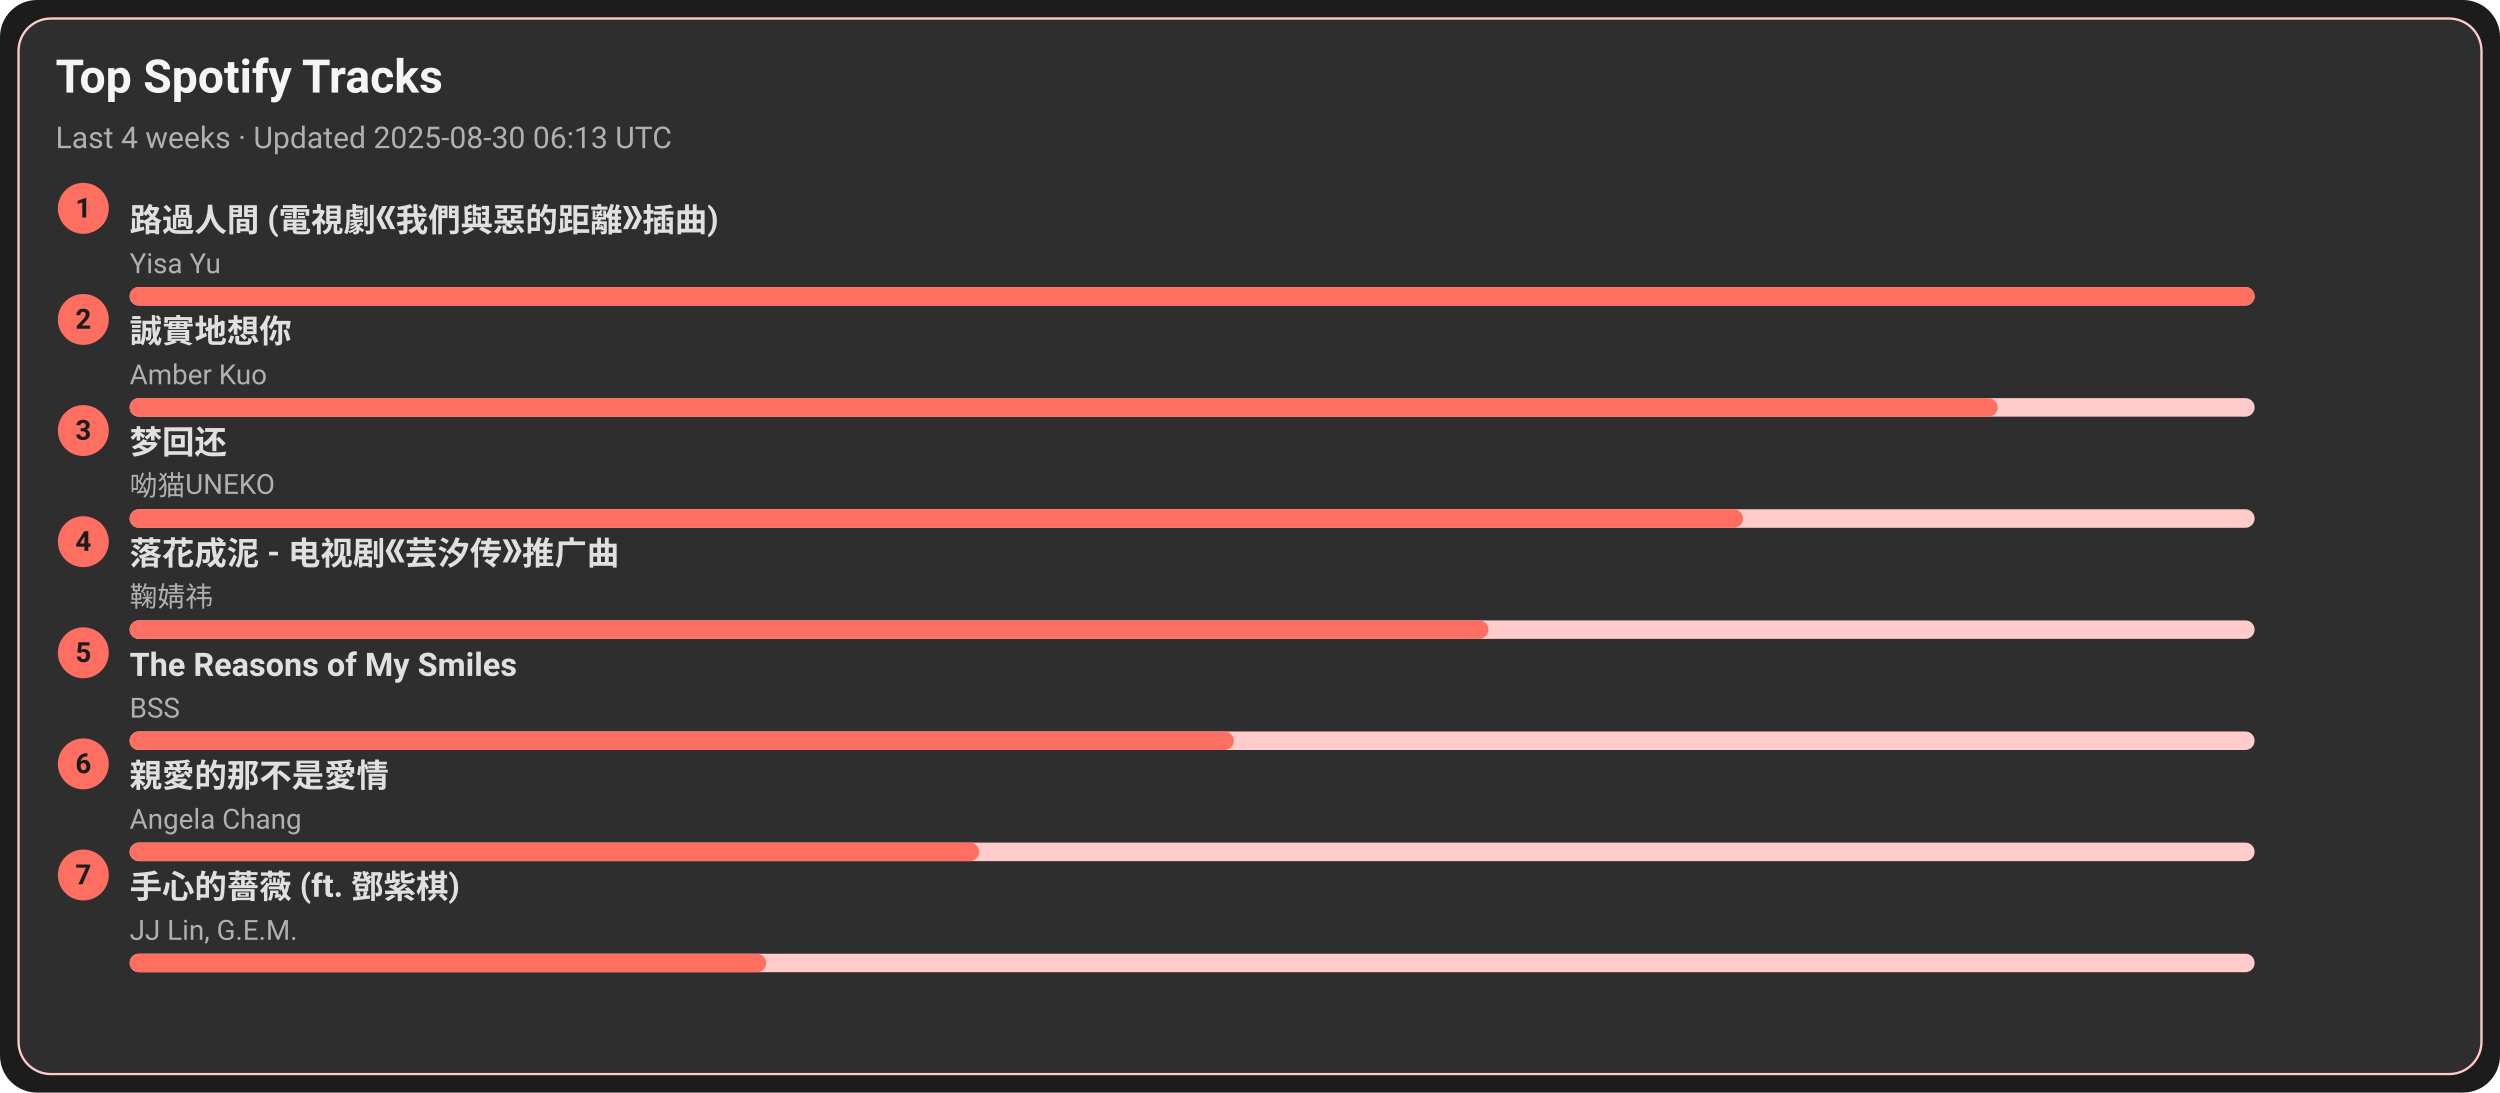
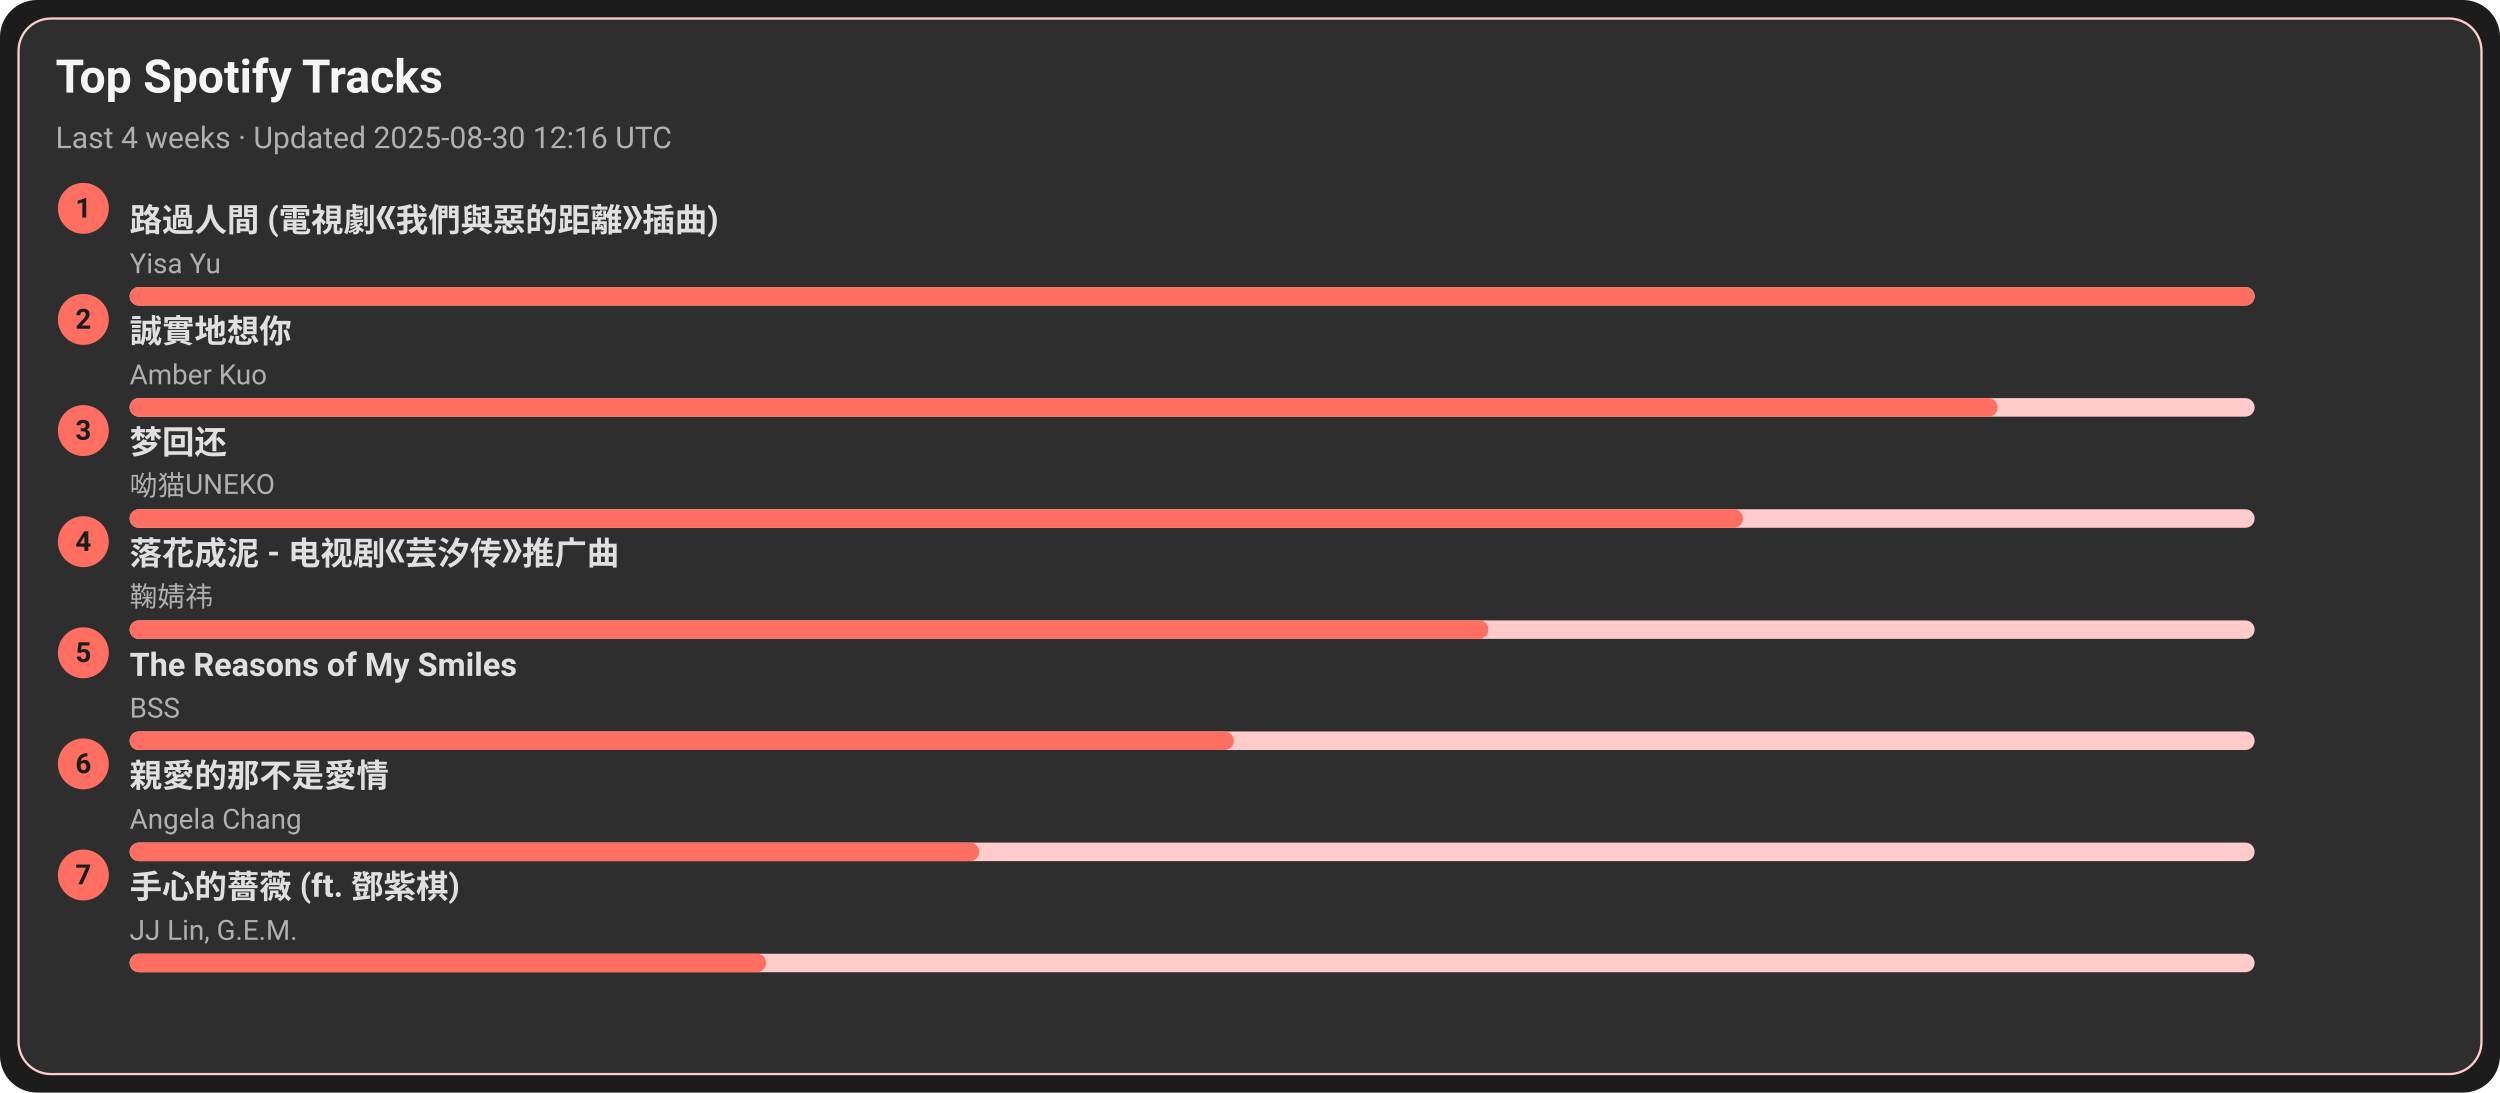
<svg xmlns="http://www.w3.org/2000/svg" width="1080" height="472" viewBox="0 0 1080 472">
  <style>text{font-family:-apple-system,BlinkMacSystemFont,Segoe UI,Roboto,Ubuntu,Helvetica Neue,Arial,Noto Sans,sans-serif}</style>
  <rect width="1080" height="472" rx="16" fill="#1c1c1c" />
  <rect x="8" y="8" width="1064" height="456" rx="14" fill="#2e2e2e" stroke="#ffcccb" />
  <text x="24" y="40" font-size="20" fill="#f5f5f5" font-weight="600">Top Spotify Tracks</text>
-   <text x="24" y="64" font-size="13" fill="#b0b0b0">Last 4 weeks · Updated 2025-08-30 06:13 UTC</text>
+   <text x="24" y="64" font-size="13" fill="#b0b0b0">Last 4 weeks · Updated 2025-08-30 12:16 UTC</text>
  <circle cx="36" cy="90" r="11" fill="#ff6f61" />
  <text x="36" y="94" text-anchor="middle" font-size="12" fill="#1c1c1c" font-weight="700">1</text>
  <a href="https://open.spotify.com/track/1ZSleGniKMWNrWvK5cGALO" target="_blank" rel="noopener noreferrer">
    <text x="56" y="100" font-size="14" fill="#e0e0e0" font-weight="600">路過人間 (電視劇《我們與惡的距離》插曲)</text>
  </a>
  <text x="56" y="118" font-size="12" fill="#b0b0b0">Yisa Yu</text>
  <rect x="56" y="124" width="918" height="8" rx="4" fill="#ffcccb" />
  <rect x="56" y="124" width="918" height="8" rx="4" fill="#ff6f61" />
  <circle cx="36" cy="138" r="11" fill="#ff6f61" />
  <text x="36" y="142" text-anchor="middle" font-size="12" fill="#1c1c1c" font-weight="700">2</text>
  <a href="https://open.spotify.com/track/1SPZzj8QzOwZoAGKXMGLGJ" target="_blank" rel="noopener noreferrer">
    <text x="56" y="148" font-size="14" fill="#e0e0e0" font-weight="600">誠實地想你</text>
  </a>
  <text x="56" y="166" font-size="12" fill="#b0b0b0">Amber Kuo</text>
  <rect x="56" y="172" width="918" height="8" rx="4" fill="#ffcccb" />
  <rect x="56" y="172" width="807" height="8" rx="4" fill="#ff6f61" />
  <circle cx="36" cy="186" r="11" fill="#ff6f61" />
  <text x="36" y="190" text-anchor="middle" font-size="12" fill="#1c1c1c" font-weight="700">3</text>
  <a href="https://open.spotify.com/track/6jTK3YxlFysC8g0Ye9tbPK" target="_blank" rel="noopener noreferrer">
    <text x="56" y="196" font-size="14" fill="#e0e0e0" font-weight="600">梦回还</text>
  </a>
  <text x="56" y="214" font-size="12" fill="#b0b0b0">呦猫UNEKO</text>
  <rect x="56" y="220" width="918" height="8" rx="4" fill="#ffcccb" />
  <rect x="56" y="220" width="697" height="8" rx="4" fill="#ff6f61" />
  <circle cx="36" cy="234" r="11" fill="#ff6f61" />
  <text x="36" y="238" text-anchor="middle" font-size="12" fill="#1c1c1c" font-weight="700">4</text>
  <a href="https://open.spotify.com/track/3kOZsJz3crGIWWHeoCNa0O" target="_blank" rel="noopener noreferrer">
    <text x="56" y="244" font-size="14" fill="#e0e0e0" font-weight="600">落花成泥 - 电视剧《芸汐传》推广曲</text>
  </a>
  <text x="56" y="262" font-size="12" fill="#b0b0b0">鞠婧祎</text>
  <rect x="56" y="268" width="918" height="8" rx="4" fill="#ffcccb" />
  <rect x="56" y="268" width="587" height="8" rx="4" fill="#ff6f61" />
  <circle cx="36" cy="282" r="11" fill="#ff6f61" />
  <text x="36" y="286" text-anchor="middle" font-size="12" fill="#1c1c1c" font-weight="700">5</text>
  <a href="https://open.spotify.com/track/1amowbJ9HHFFSFdg2ubM7G" target="_blank" rel="noopener noreferrer">
    <text x="56" y="292" font-size="14" fill="#e0e0e0" font-weight="600">The Reasons of My Smiles</text>
  </a>
  <text x="56" y="310" font-size="12" fill="#b0b0b0">BSS</text>
  <rect x="56" y="316" width="918" height="8" rx="4" fill="#ffcccb" />
  <rect x="56" y="316" width="477" height="8" rx="4" fill="#ff6f61" />
  <circle cx="36" cy="330" r="11" fill="#ff6f61" />
  <text x="36" y="334" text-anchor="middle" font-size="12" fill="#1c1c1c" font-weight="700">6</text>
  <a href="https://open.spotify.com/track/1MAv2SJPGVVDHyFlhflmYR" target="_blank" rel="noopener noreferrer">
    <text x="56" y="340" font-size="14" fill="#e0e0e0" font-weight="600">親愛的那不是愛情</text>
  </a>
  <text x="56" y="358" font-size="12" fill="#b0b0b0">Angela Chang</text>
  <rect x="56" y="364" width="918" height="8" rx="4" fill="#ffcccb" />
  <rect x="56" y="364" width="367" height="8" rx="4" fill="#ff6f61" />
  <circle cx="36" cy="378" r="11" fill="#ff6f61" />
  <text x="36" y="382" text-anchor="middle" font-size="12" fill="#1c1c1c" font-weight="700">7</text>
  <a href="https://open.spotify.com/track/0w0u6SaUF3mtxMX0Dohnud" target="_blank" rel="noopener noreferrer">
    <text x="56" y="388" font-size="14" fill="#e0e0e0" font-weight="600">手心的薔薇 (ft. 鄧紫棋)</text>
  </a>
  <text x="56" y="406" font-size="12" fill="#b0b0b0">JJ Lin, G.E.M.</text>
  <rect x="56" y="412" width="918" height="8" rx="4" fill="#ffcccb" />
  <rect x="56" y="412" width="275" height="8" rx="4" fill="#ff6f61" />
</svg>
